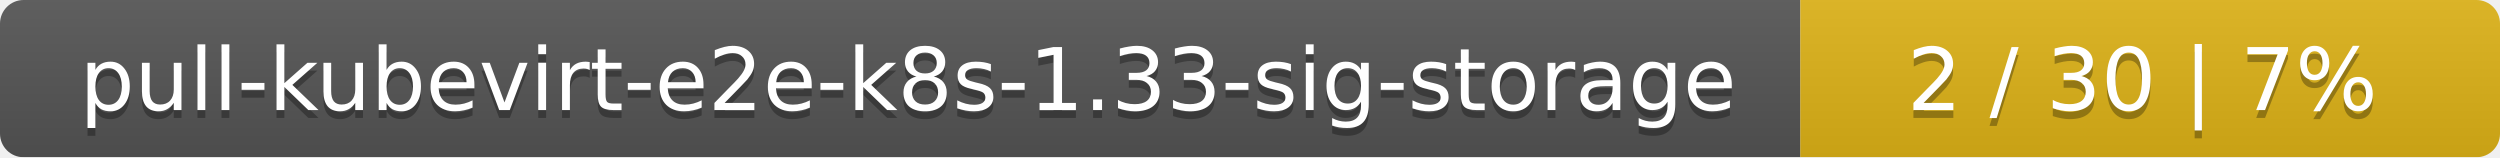
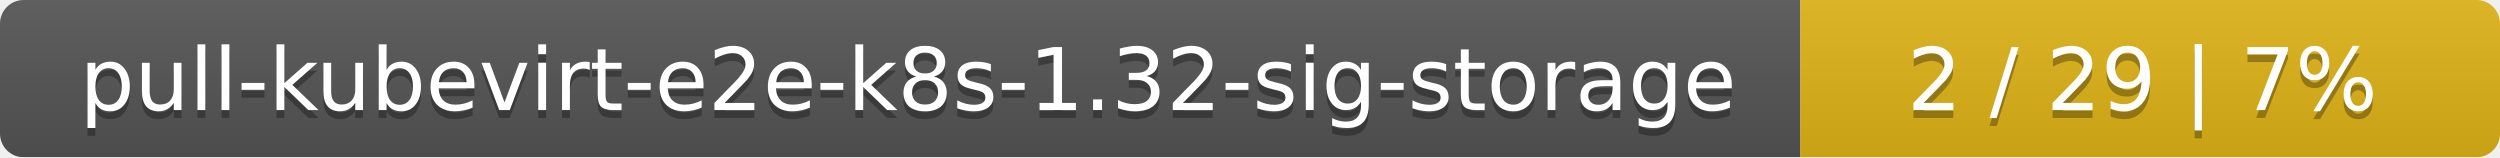
<svg xmlns="http://www.w3.org/2000/svg" width="318" height="20">
  <linearGradient id="smooth" x2="0" y2="100%">
    <stop offset="0" stop-color="#bbb" stop-opacity=".1" />
    <stop offset="1" stop-opacity=".1" />
  </linearGradient>
  <mask id="round">
    <rect width="318" height="20" rx="3" fill="#fff" />
  </mask>
  <g mask="url(#round)">
    <rect width="229" height="20" fill="#555" />
    <rect x="229" width="89" height="20" fill="#dfb317" />
    <rect width="318" height="20" fill="url(#smooth)" />
  </g>
  <g fill="#fff" text-anchor="middle" font-family="DejaVu Sans,Verdana,Geneva,sans-serif" font-size="11">
-     <text x="115.5" y="15" fill="#010101" fill-opacity=".3">pull-kubevirt-e2e-k8s-1.33-sig-storage</text>
-     <text x="115.5" y="14">pull-kubevirt-e2e-k8s-1.33-sig-storage</text>
-     <text x="272.5" y="15" fill="#010101" fill-opacity=".3">2 / 30    |    7%</text>
-     <text x="272.5" y="14">2 / 30    |    7%</text>
+     <text x="115.5" y="15" fill="#010101" fill-opacity=".3">pull-kubevirt-e2e-k8s-1.32-sig-storage</text>
+     <text x="115.5" y="14">pull-kubevirt-e2e-k8s-1.32-sig-storage</text>
+     <text x="272.5" y="15" fill="#010101" fill-opacity=".3">2 / 29    |    7%</text>
+     <text x="272.5" y="14">2 / 29    |    7%</text>
  </g>
</svg>
